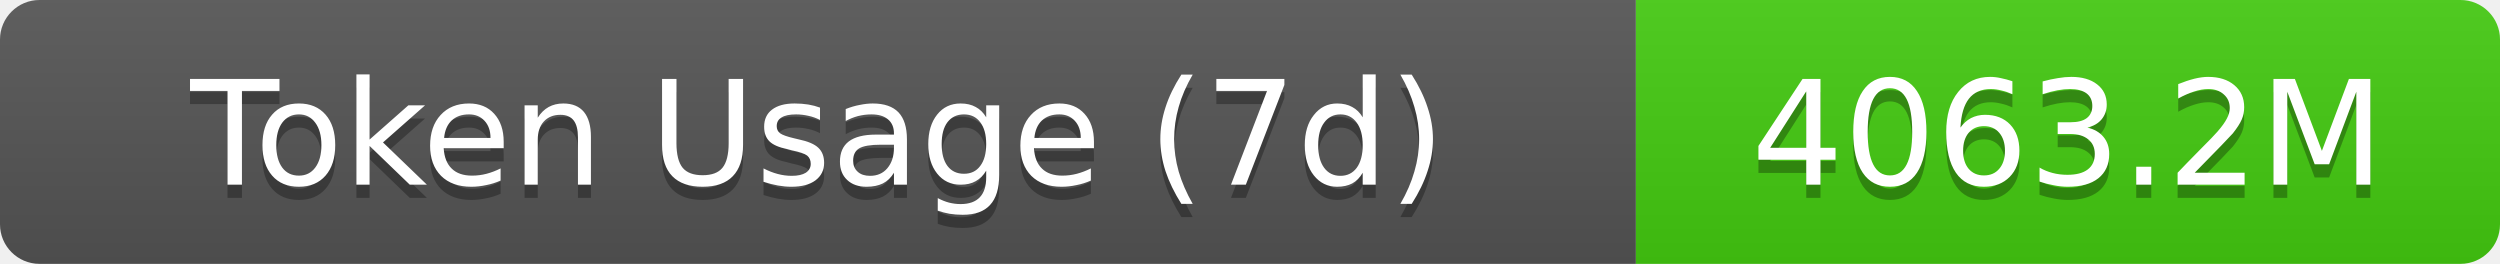
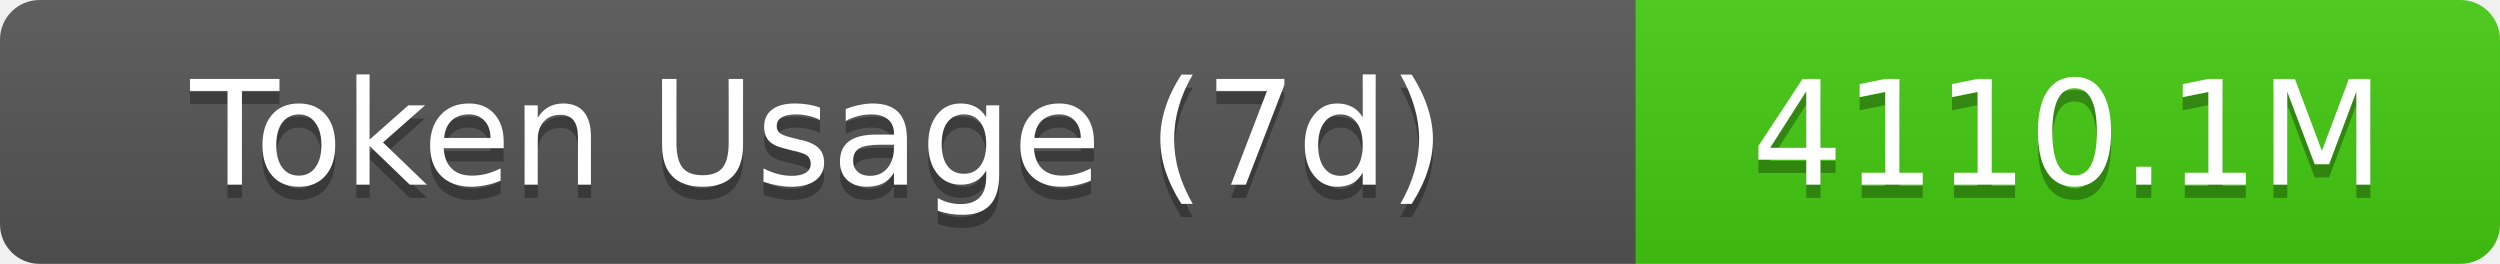
- <svg xmlns="http://www.w3.org/2000/svg" width="189.5" height="20" role="img" aria-label="Token Usage (7d): 4063.2M">
+ <svg xmlns="http://www.w3.org/2000/svg" width="189.5" height="20" role="img" aria-label="Token Usage (7d): 4110.1M">
  <linearGradient id="s" x2="0" y2="100%">
    <stop offset="0" stop-color="#bbb" stop-opacity=".1" />
    <stop offset="1" stop-opacity=".1" />
  </linearGradient>
  <clipPath id="r">
    <rect width="189.5" height="20" rx="3" fill="#fff" />
  </clipPath>
  <g clip-path="url(#r)">
    <rect width="124" height="20" fill="#555" />
    <rect x="124" width="65.5" height="20" fill="#4c1" />
    <rect width="189.5" height="20" fill="url(#s)" />
  </g>
  <g fill="#fff" text-anchor="middle" font-family="Verdana,Geneva,DejaVu Sans,sans-serif" text-rendering="geometricPrecision" font-size="11">
    <text aria-hidden="true" x="62" y="15" fill="#010101" fill-opacity=".3">Token Usage (7d)</text>
    <text x="62" y="14">Token Usage (7d)</text>
-     <text aria-hidden="true" x="156.75" y="15" fill="#010101" fill-opacity=".3">4063.2M</text>
-     <text x="156.75" y="14">4063.2M</text>
+     <text aria-hidden="true" x="156.75" y="15" fill="#010101" fill-opacity=".3">4110.1M</text>
+     <text x="156.75" y="14">4110.1M</text>
  </g>
</svg>
